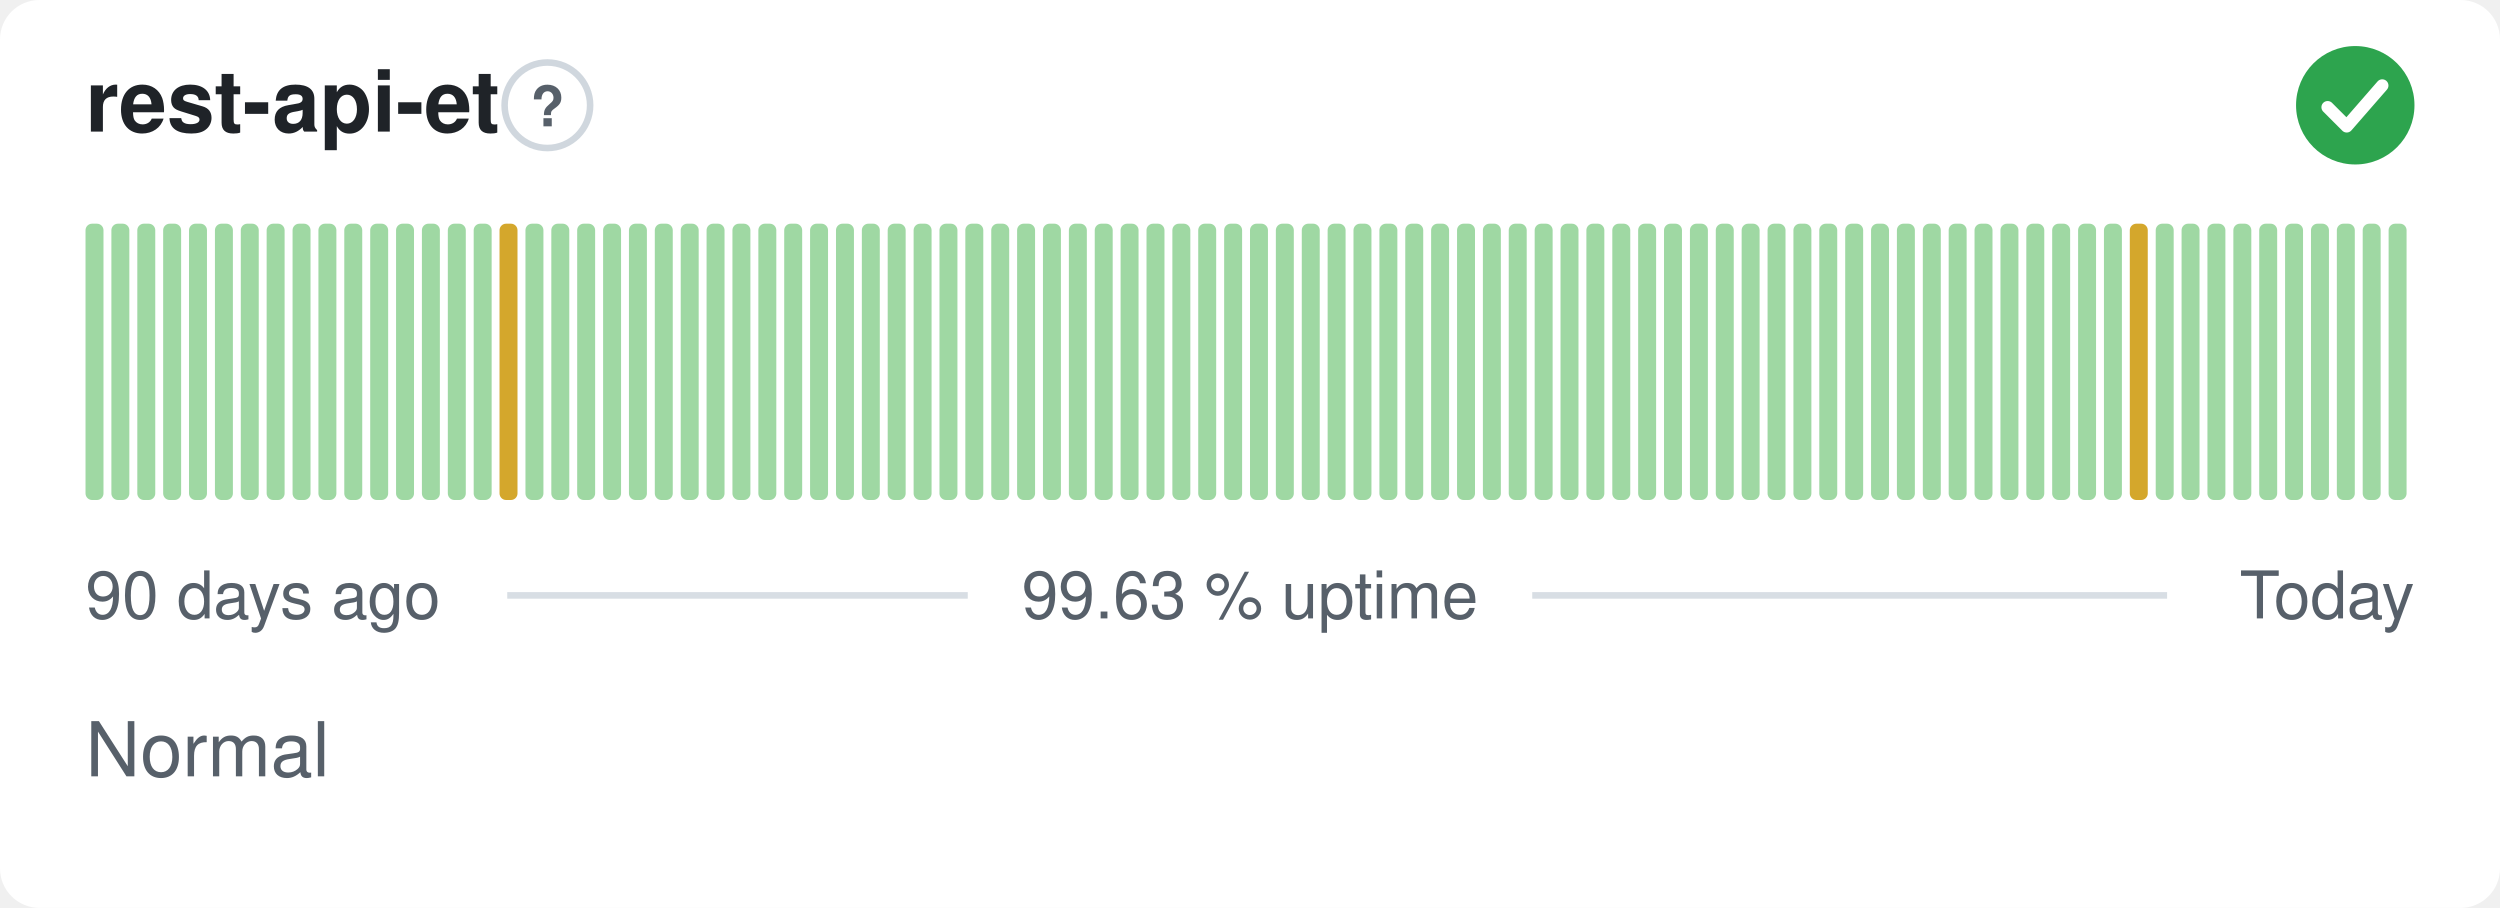
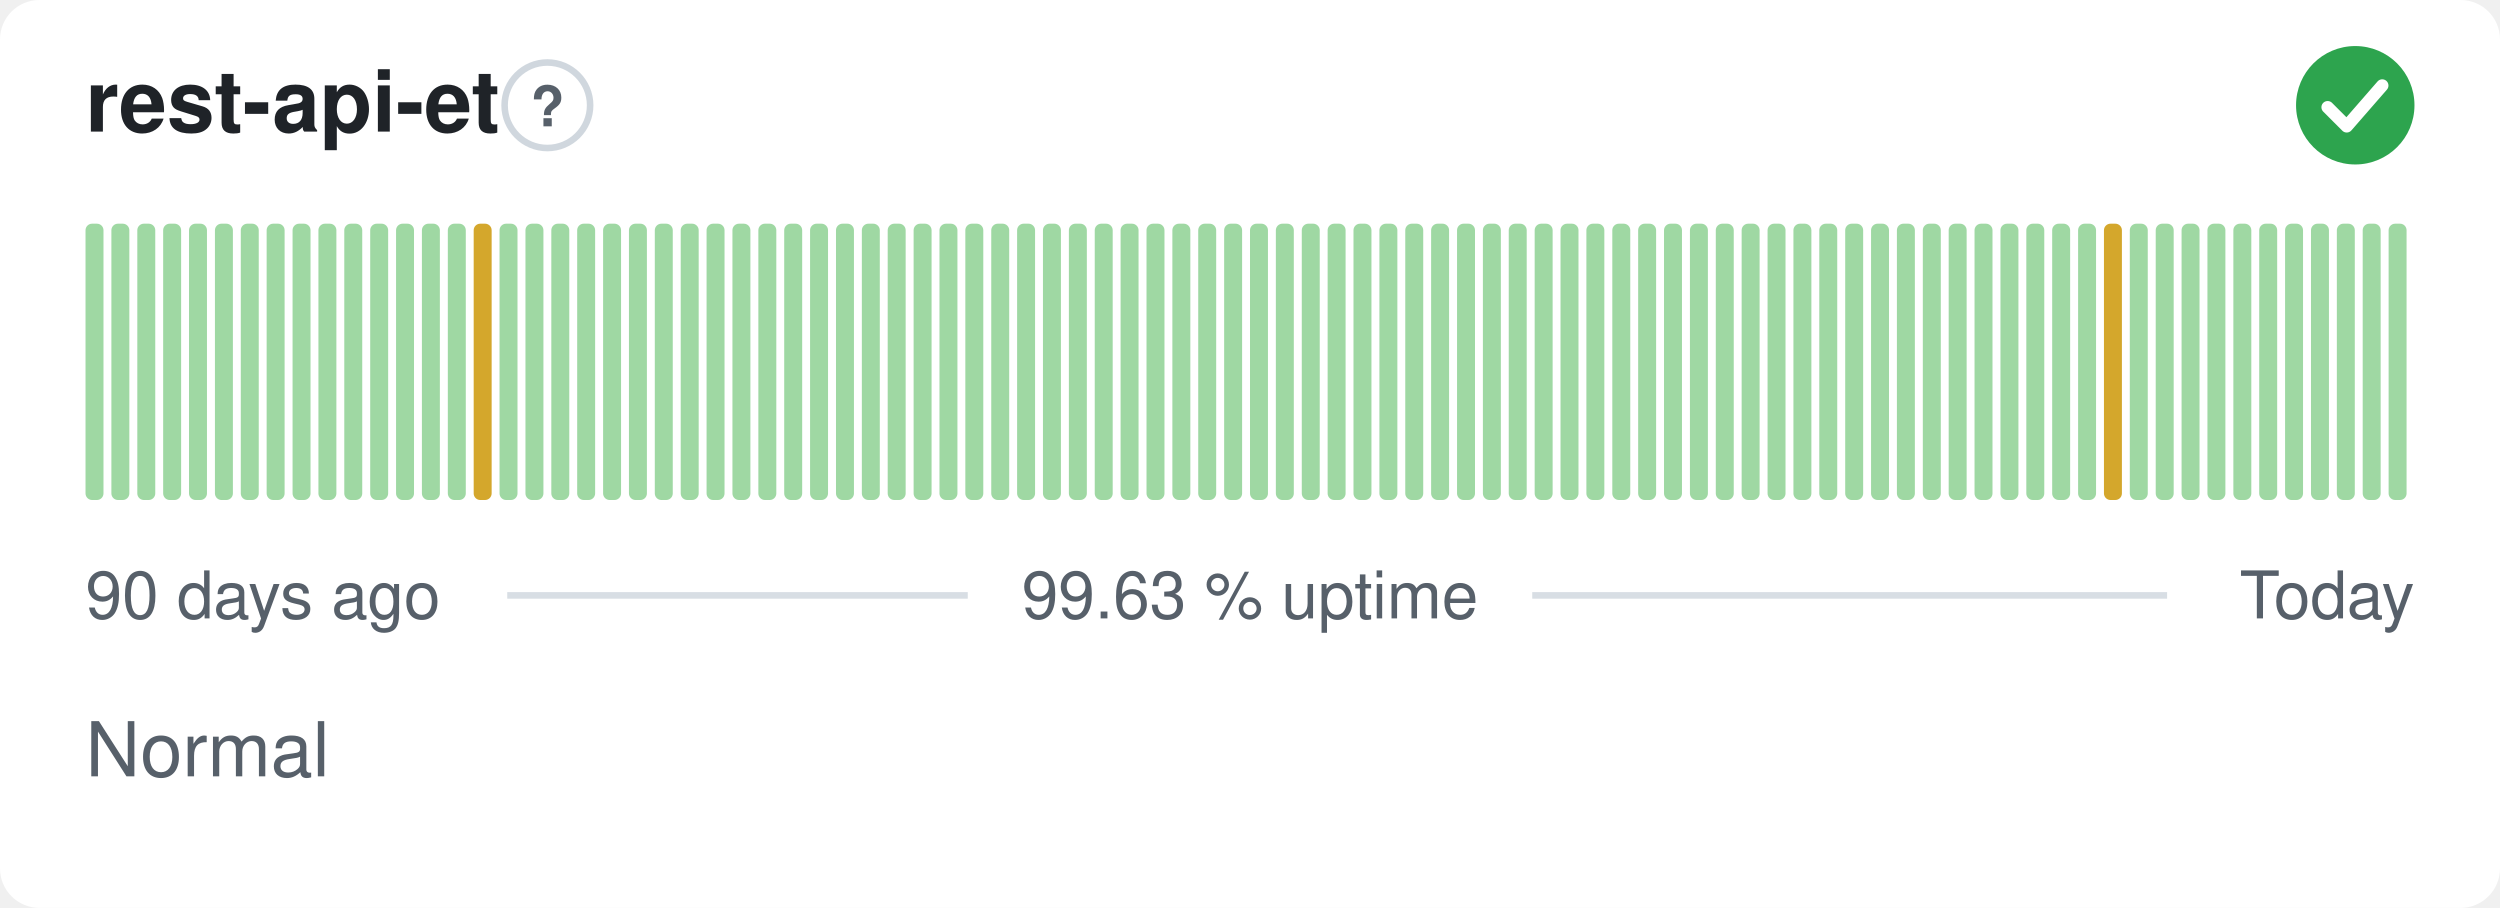
<svg xmlns="http://www.w3.org/2000/svg" width="380" height="138" viewBox="0 0 380 138" role="img" aria-label="rest-api-et: Normal, 99.63 % uptime over the last 90 days" font-family="-apple-system,BlinkMacSystemFont,'Segoe UI',Helvetica,Arial,sans-serif">
  <style>
    @media (prefers-color-scheme: dark) {
      .bg { fill: #0d1117 }
      .title { fill: #e6edf3 }
      .muted { fill: #8b949e }
      .hint { stroke: #30363d }
      .rule { stroke: #30363d }
      .nodata { fill: #21262d }
    }
  </style>
  <rect class="bg" width="380" height="138" rx="6" fill="#ffffff" />
  <text class="title" x="13" y="20" font-size="13" font-weight="600" fill="#1f2328">rest-api-et</text>
  <circle class="hint" cx="83.2" cy="16" r="6.5" fill="none" stroke="#d0d7de" stroke-width="1" />
  <text class="muted" x="83.2" y="19.2" text-anchor="middle" font-size="8.5" font-weight="700" fill="#57606a">?</text>
  <circle cx="358" cy="16" r="9" fill="#2da44e" />
  <path d="M353.80 16.30l2.90 2.90 5.40 -6.20" fill="none" stroke="#fff" stroke-width="1.89" stroke-linecap="round" stroke-linejoin="round" />
  <rect x="13.00" y="34.00" width="2.73" height="42.00" rx="1" fill="#9fd8a3" />
  <rect x="16.93" y="34.00" width="2.73" height="42.00" rx="1" fill="#9fd8a3" />
  <rect x="20.87" y="34.00" width="2.73" height="42.00" rx="1" fill="#9fd8a3" />
  <rect x="24.80" y="34.00" width="2.73" height="42.00" rx="1" fill="#9fd8a3" />
  <rect x="28.73" y="34.00" width="2.73" height="42.00" rx="1" fill="#9fd8a3" />
  <rect x="32.67" y="34.00" width="2.73" height="42.00" rx="1" fill="#9fd8a3" />
  <rect x="36.60" y="34.00" width="2.73" height="42.00" rx="1" fill="#9fd8a3" />
  <rect x="40.53" y="34.00" width="2.73" height="42.00" rx="1" fill="#9fd8a3" />
  <rect x="44.47" y="34.00" width="2.73" height="42.00" rx="1" fill="#9fd8a3" />
  <rect x="48.40" y="34.00" width="2.73" height="42.00" rx="1" fill="#9fd8a3" />
  <rect x="52.33" y="34.00" width="2.73" height="42.00" rx="1" fill="#9fd8a3" />
  <rect x="56.27" y="34.00" width="2.73" height="42.00" rx="1" fill="#9fd8a3" />
  <rect x="60.20" y="34.00" width="2.73" height="42.00" rx="1" fill="#9fd8a3" />
  <rect x="64.13" y="34.00" width="2.73" height="42.00" rx="1" fill="#9fd8a3" />
  <rect x="68.07" y="34.00" width="2.73" height="42.00" rx="1" fill="#9fd8a3" />
-   <rect x="72.00" y="34.00" width="2.73" height="42.00" rx="1" fill="#9fd8a3" />
-   <rect x="75.93" y="34.00" width="2.73" height="42.00" rx="1" fill="#d4a72c" />
+   <rect x="72.00" y="34.00" width="2.73" height="42.00" rx="1" fill="#d4a72c" />
+   <rect x="75.93" y="34.00" width="2.73" height="42.00" rx="1" fill="#9fd8a3" />
  <rect x="79.87" y="34.00" width="2.73" height="42.00" rx="1" fill="#9fd8a3" />
  <rect x="83.80" y="34.00" width="2.73" height="42.00" rx="1" fill="#9fd8a3" />
  <rect x="87.73" y="34.00" width="2.73" height="42.00" rx="1" fill="#9fd8a3" />
  <rect x="91.67" y="34.00" width="2.73" height="42.00" rx="1" fill="#9fd8a3" />
  <rect x="95.60" y="34.00" width="2.73" height="42.00" rx="1" fill="#9fd8a3" />
  <rect x="99.53" y="34.00" width="2.73" height="42.00" rx="1" fill="#9fd8a3" />
  <rect x="103.47" y="34.00" width="2.73" height="42.00" rx="1" fill="#9fd8a3" />
  <rect x="107.40" y="34.00" width="2.73" height="42.00" rx="1" fill="#9fd8a3" />
  <rect x="111.33" y="34.00" width="2.73" height="42.00" rx="1" fill="#9fd8a3" />
  <rect x="115.27" y="34.00" width="2.73" height="42.00" rx="1" fill="#9fd8a3" />
  <rect x="119.20" y="34.00" width="2.73" height="42.00" rx="1" fill="#9fd8a3" />
  <rect x="123.13" y="34.00" width="2.73" height="42.00" rx="1" fill="#9fd8a3" />
  <rect x="127.07" y="34.00" width="2.73" height="42.00" rx="1" fill="#9fd8a3" />
  <rect x="131.00" y="34.00" width="2.73" height="42.00" rx="1" fill="#9fd8a3" />
  <rect x="134.93" y="34.00" width="2.73" height="42.00" rx="1" fill="#9fd8a3" />
  <rect x="138.87" y="34.00" width="2.73" height="42.00" rx="1" fill="#9fd8a3" />
  <rect x="142.80" y="34.00" width="2.73" height="42.00" rx="1" fill="#9fd8a3" />
  <rect x="146.73" y="34.00" width="2.73" height="42.00" rx="1" fill="#9fd8a3" />
  <rect x="150.67" y="34.00" width="2.73" height="42.00" rx="1" fill="#9fd8a3" />
  <rect x="154.60" y="34.00" width="2.73" height="42.00" rx="1" fill="#9fd8a3" />
  <rect x="158.53" y="34.00" width="2.73" height="42.00" rx="1" fill="#9fd8a3" />
  <rect x="162.47" y="34.00" width="2.73" height="42.00" rx="1" fill="#9fd8a3" />
  <rect x="166.40" y="34.00" width="2.73" height="42.00" rx="1" fill="#9fd8a3" />
  <rect x="170.33" y="34.00" width="2.73" height="42.00" rx="1" fill="#9fd8a3" />
  <rect x="174.27" y="34.00" width="2.73" height="42.00" rx="1" fill="#9fd8a3" />
  <rect x="178.20" y="34.00" width="2.73" height="42.00" rx="1" fill="#9fd8a3" />
  <rect x="182.13" y="34.00" width="2.73" height="42.00" rx="1" fill="#9fd8a3" />
  <rect x="186.07" y="34.00" width="2.73" height="42.00" rx="1" fill="#9fd8a3" />
  <rect x="190.00" y="34.00" width="2.73" height="42.00" rx="1" fill="#9fd8a3" />
  <rect x="193.93" y="34.00" width="2.73" height="42.00" rx="1" fill="#9fd8a3" />
  <rect x="197.87" y="34.00" width="2.73" height="42.00" rx="1" fill="#9fd8a3" />
  <rect x="201.80" y="34.00" width="2.73" height="42.00" rx="1" fill="#9fd8a3" />
  <rect x="205.73" y="34.00" width="2.73" height="42.00" rx="1" fill="#9fd8a3" />
  <rect x="209.67" y="34.00" width="2.73" height="42.00" rx="1" fill="#9fd8a3" />
  <rect x="213.60" y="34.00" width="2.73" height="42.00" rx="1" fill="#9fd8a3" />
  <rect x="217.53" y="34.00" width="2.73" height="42.00" rx="1" fill="#9fd8a3" />
  <rect x="221.47" y="34.00" width="2.73" height="42.00" rx="1" fill="#9fd8a3" />
  <rect x="225.40" y="34.00" width="2.73" height="42.00" rx="1" fill="#9fd8a3" />
  <rect x="229.33" y="34.00" width="2.73" height="42.00" rx="1" fill="#9fd8a3" />
  <rect x="233.27" y="34.00" width="2.73" height="42.00" rx="1" fill="#9fd8a3" />
  <rect x="237.20" y="34.00" width="2.73" height="42.00" rx="1" fill="#9fd8a3" />
  <rect x="241.13" y="34.00" width="2.73" height="42.00" rx="1" fill="#9fd8a3" />
  <rect x="245.07" y="34.00" width="2.73" height="42.00" rx="1" fill="#9fd8a3" />
  <rect x="249.00" y="34.00" width="2.73" height="42.00" rx="1" fill="#9fd8a3" />
  <rect x="252.93" y="34.00" width="2.73" height="42.00" rx="1" fill="#9fd8a3" />
  <rect x="256.87" y="34.00" width="2.73" height="42.00" rx="1" fill="#9fd8a3" />
  <rect x="260.80" y="34.00" width="2.73" height="42.00" rx="1" fill="#9fd8a3" />
  <rect x="264.73" y="34.00" width="2.73" height="42.00" rx="1" fill="#9fd8a3" />
  <rect x="268.67" y="34.00" width="2.73" height="42.00" rx="1" fill="#9fd8a3" />
  <rect x="272.60" y="34.00" width="2.73" height="42.00" rx="1" fill="#9fd8a3" />
  <rect x="276.53" y="34.00" width="2.73" height="42.00" rx="1" fill="#9fd8a3" />
  <rect x="280.47" y="34.00" width="2.73" height="42.00" rx="1" fill="#9fd8a3" />
  <rect x="284.40" y="34.00" width="2.73" height="42.00" rx="1" fill="#9fd8a3" />
  <rect x="288.33" y="34.00" width="2.73" height="42.00" rx="1" fill="#9fd8a3" />
  <rect x="292.27" y="34.00" width="2.73" height="42.00" rx="1" fill="#9fd8a3" />
  <rect x="296.20" y="34.00" width="2.73" height="42.00" rx="1" fill="#9fd8a3" />
  <rect x="300.13" y="34.00" width="2.73" height="42.00" rx="1" fill="#9fd8a3" />
  <rect x="304.07" y="34.00" width="2.73" height="42.00" rx="1" fill="#9fd8a3" />
  <rect x="308.00" y="34.00" width="2.73" height="42.00" rx="1" fill="#9fd8a3" />
  <rect x="311.93" y="34.00" width="2.73" height="42.00" rx="1" fill="#9fd8a3" />
  <rect x="315.87" y="34.00" width="2.73" height="42.00" rx="1" fill="#9fd8a3" />
-   <rect x="319.80" y="34.00" width="2.73" height="42.00" rx="1" fill="#9fd8a3" />
-   <rect x="323.73" y="34.00" width="2.73" height="42.00" rx="1" fill="#d4a72c" />
+   <rect x="319.80" y="34.00" width="2.73" height="42.00" rx="1" fill="#d4a72c" />
+   <rect x="323.73" y="34.00" width="2.73" height="42.00" rx="1" fill="#9fd8a3" />
  <rect x="327.67" y="34.00" width="2.73" height="42.00" rx="1" fill="#9fd8a3" />
  <rect x="331.60" y="34.00" width="2.73" height="42.00" rx="1" fill="#9fd8a3" />
  <rect x="335.53" y="34.00" width="2.73" height="42.00" rx="1" fill="#9fd8a3" />
  <rect x="339.47" y="34.00" width="2.73" height="42.00" rx="1" fill="#9fd8a3" />
  <rect x="343.40" y="34.00" width="2.73" height="42.00" rx="1" fill="#9fd8a3" />
  <rect x="347.33" y="34.00" width="2.73" height="42.00" rx="1" fill="#9fd8a3" />
  <rect x="351.27" y="34.00" width="2.73" height="42.00" rx="1" fill="#9fd8a3" />
  <rect x="355.20" y="34.00" width="2.73" height="42.00" rx="1" fill="#9fd8a3" />
  <rect x="359.13" y="34.00" width="2.73" height="42.00" rx="1" fill="#9fd8a3" />
  <rect x="363.07" y="34.00" width="2.73" height="42.00" rx="1" fill="#9fd8a3" />
  <text class="muted" x="13" y="94" font-size="10" fill="#57606a">90 days ago</text>
  <text class="muted" x="190" y="94" text-anchor="middle" font-size="10" fill="#57606a">99.63 % uptime</text>
  <text class="muted" x="367" y="94" text-anchor="end" font-size="10" fill="#57606a">Today</text>
  <line class="rule" x1="77.1" y1="90.5" x2="147.1" y2="90.5" stroke="#d8dee4" stroke-width="1" />
  <line class="rule" x1="232.9" y1="90.5" x2="329.4" y2="90.5" stroke="#d8dee4" stroke-width="1" />
  <text class="muted" x="13" y="118" font-size="11.5" fill="#57606a">Normal</text>
</svg>
